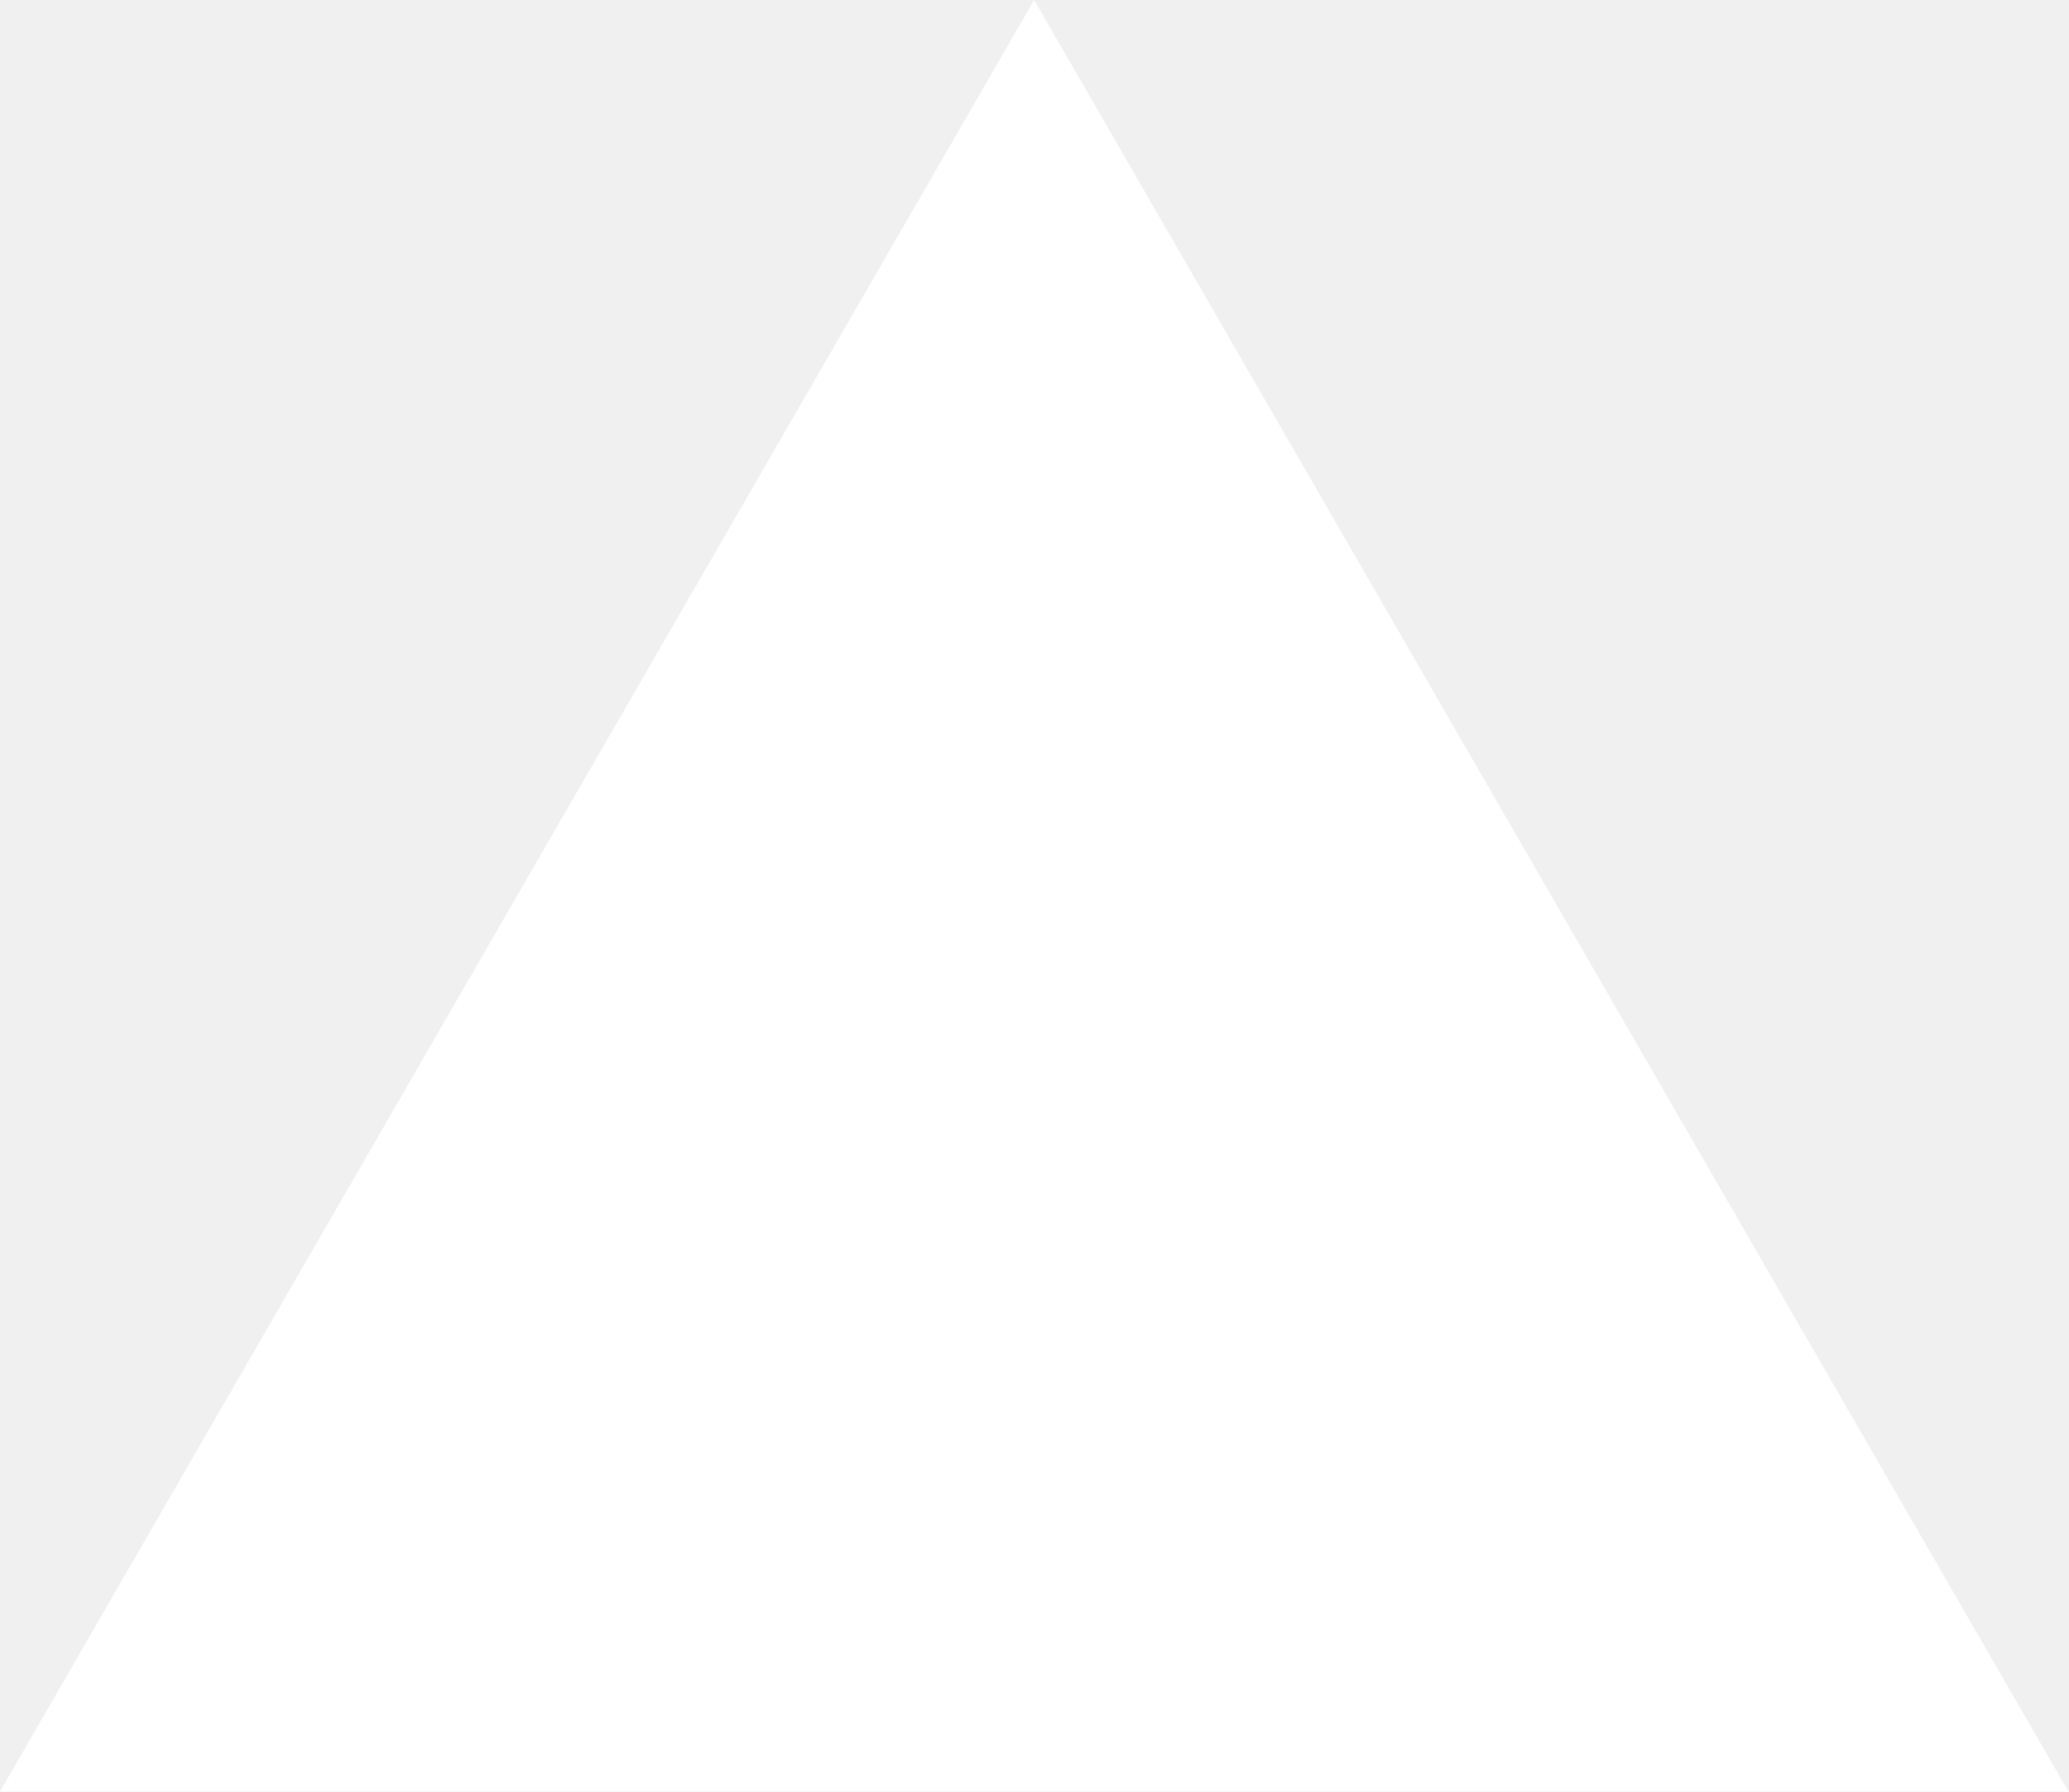
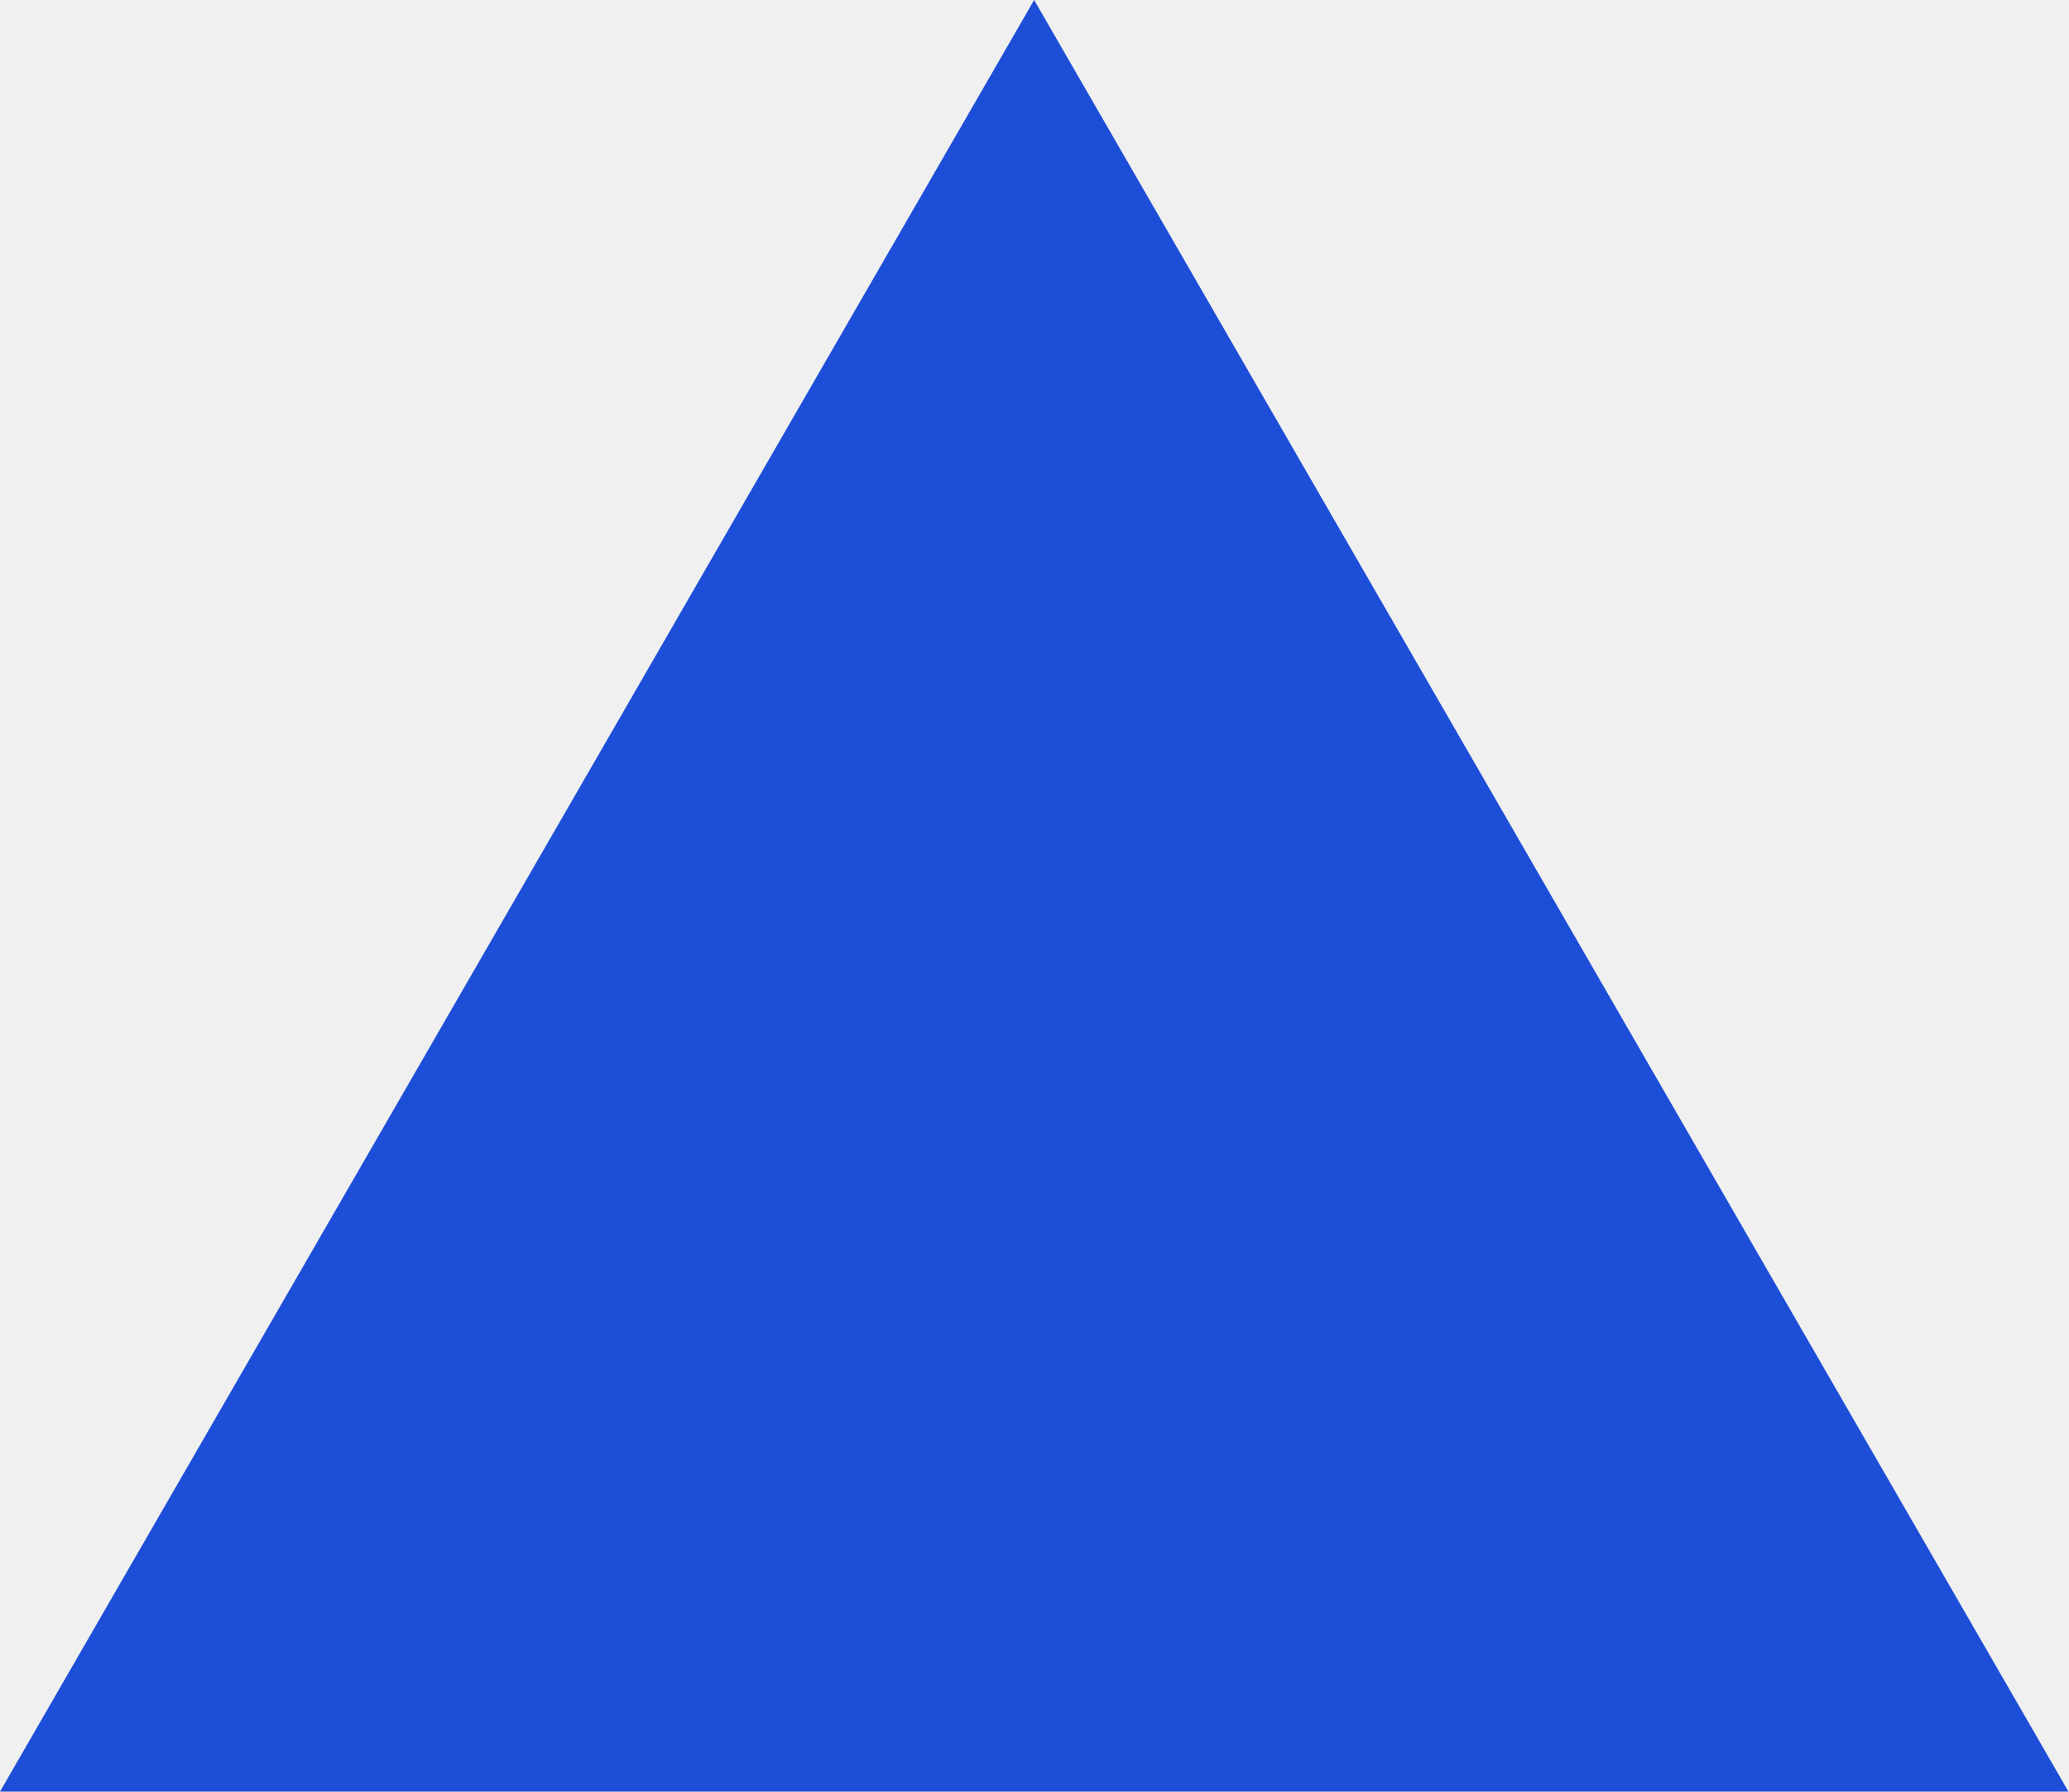
<svg xmlns="http://www.w3.org/2000/svg" fill="none" viewBox="0 0 1155 1000">
-   <path d="m577.3 0 577.4 1000H0z" fill="#fff" />
+   <path d="m577.3 0 577.4 1000H0z" fill="#1D4ED8" />
</svg>
